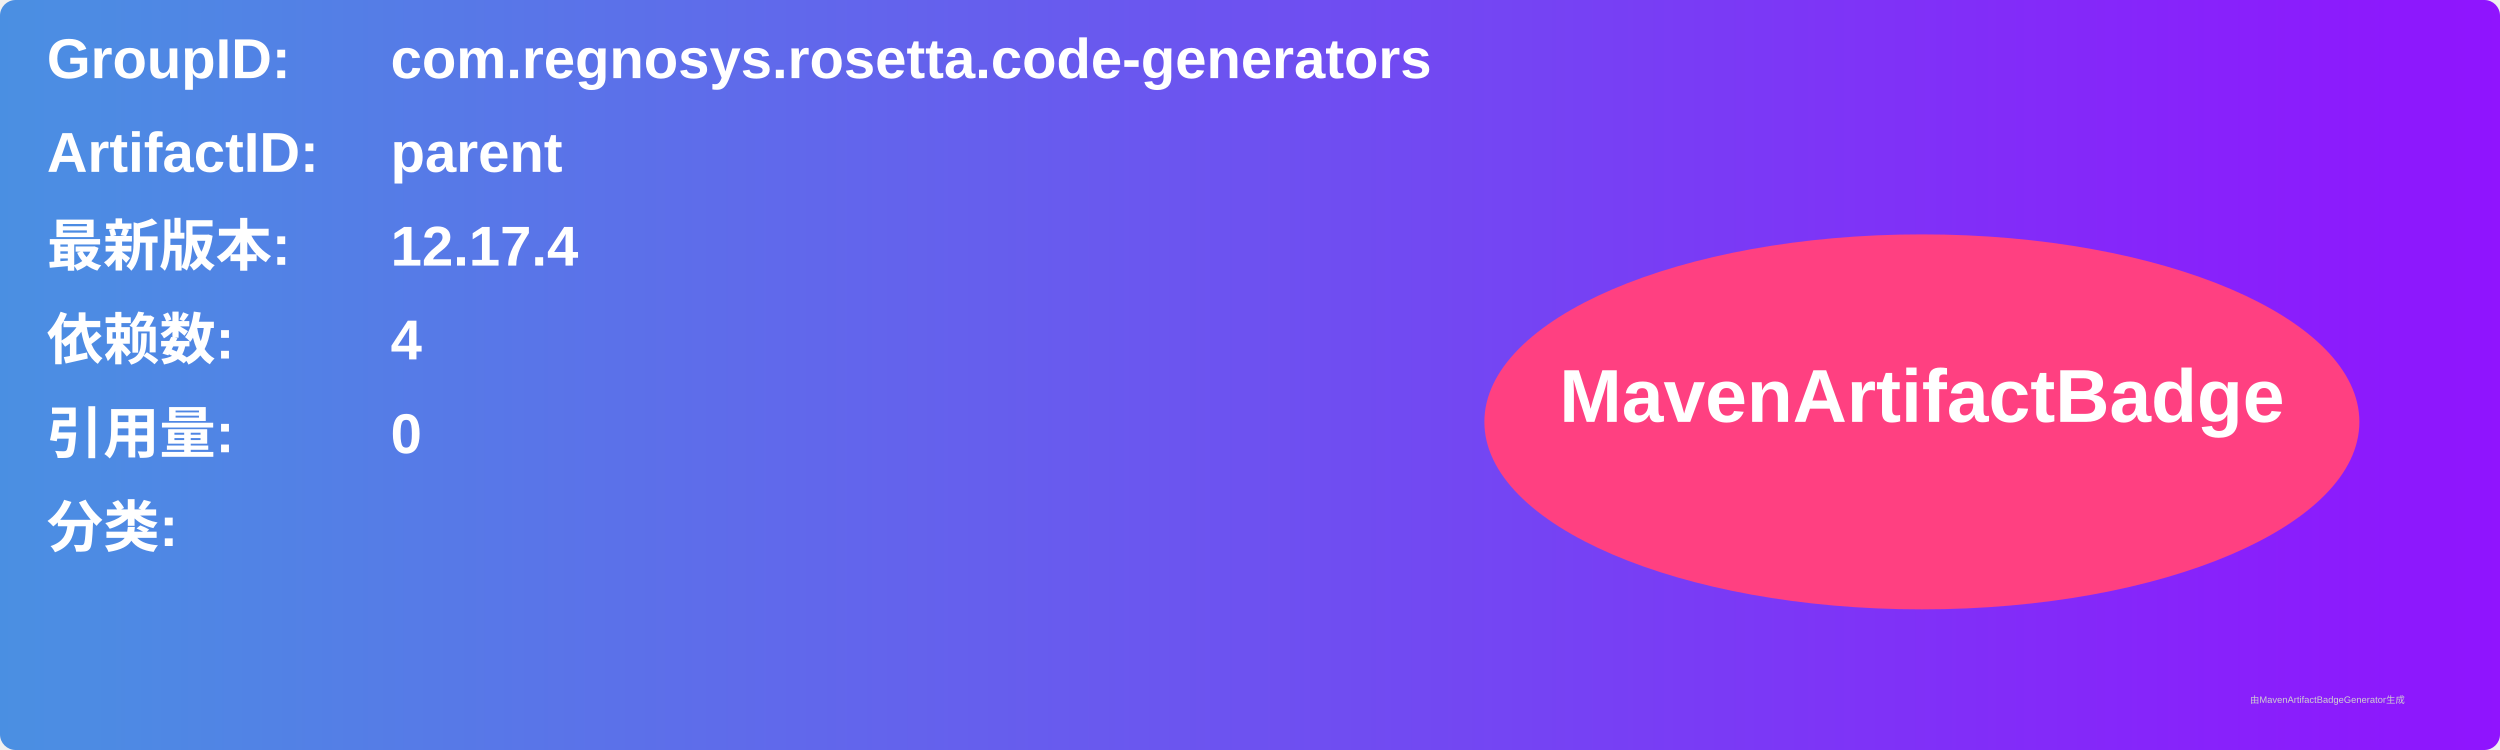
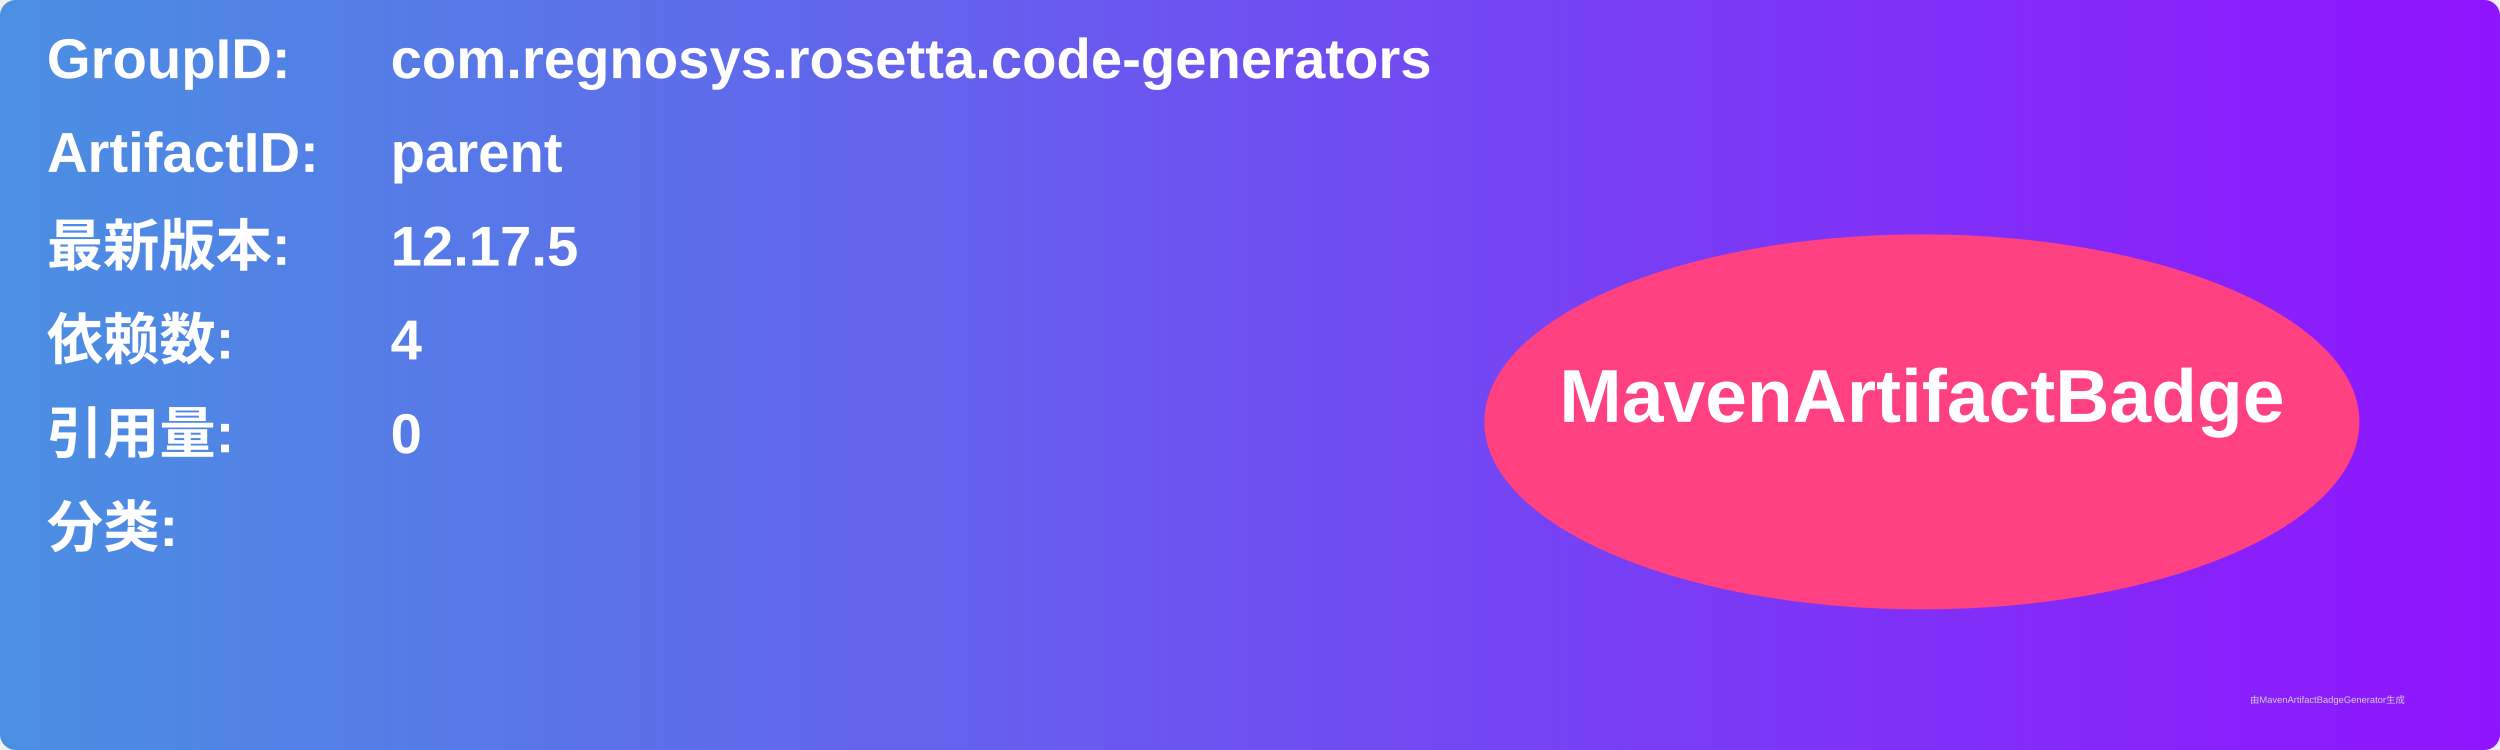
<svg xmlns="http://www.w3.org/2000/svg" width="800" height="240" viewBox="0 0 800 240">
  <linearGradient id="grad" x1="0%" y1="0%" x2="100%" y2="0%">
    <stop offset="0%" stop-color="#4a90e2" />
    <stop offset="100%" stop-color="#9013fe" />
  </linearGradient>
  <rect width="100%" height="100%" rx="5" ry="5" fill="url(#grad)" />
  <g transform="translate(15, 15)">
    <text x="0" y="10" font-family="Arial" font-size="18" fill="white" font-weight="bold" width="260">GroupID:</text>
    <text x="110" y="10" font-family="Arial" font-size="18" fill="white" font-weight="bold" width="460">com.regnosys.rosetta.code-generators</text>
    <text x="0" y="40" font-family="Arial" font-size="18" fill="white" font-weight="bold" width="260">ArtifactID:</text>
    <text x="110" y="40" font-family="Arial" font-size="18" fill="white" font-weight="bold" width="460">parent</text>
    <text x="0" y="70" font-family="Arial" font-size="18" fill="white" font-weight="bold">最新版本:</text>
    <text x="110" y="70" font-family="Arial" font-size="18" fill="white" font-weight="bold">
-       <tspan font-weight="bold">12.17.4</tspan>
+       <tspan font-weight="bold">12.17.5</tspan>
    </text>
    <text x="0" y="100" font-family="Arial" font-size="18" fill="white" font-weight="bold">依赖数: </text>
    <text x="110" y="100" font-family="Arial" font-size="18" fill="white">
      <tspan font-weight="bold">4</tspan>
    </text>
    <text x="0" y="130" font-family="Arial" font-size="18" fill="white" font-weight="bold">引用量: </text>
    <text x="110" y="130" font-family="Arial" font-size="18" fill="white">
      <tspan font-weight="bold">0</tspan>
    </text>
    <text x="0" y="160" font-family="Arial" font-size="18" fill="white" font-weight="bold">分类:</text>
    <text x="10" y="190" font-family="Arial" font-size="10" fill="white">
      <tspan font-weight="bold" />
    </text>
    <ellipse cx="600" cy="120" rx="140" ry="60" fill="#ff4081" />
    <text x="600" y="120" text-anchor="middle" font-family="Arial" font-size="24" fill="white" font-weight="bold">MavenArtifactBadge</text>
  </g>
  <text x="720" y="225" font-family="Arial" font-size="3" fill="#d0d0d0">由MavenArtifactBadgeGenerator生成</text>
</svg>
